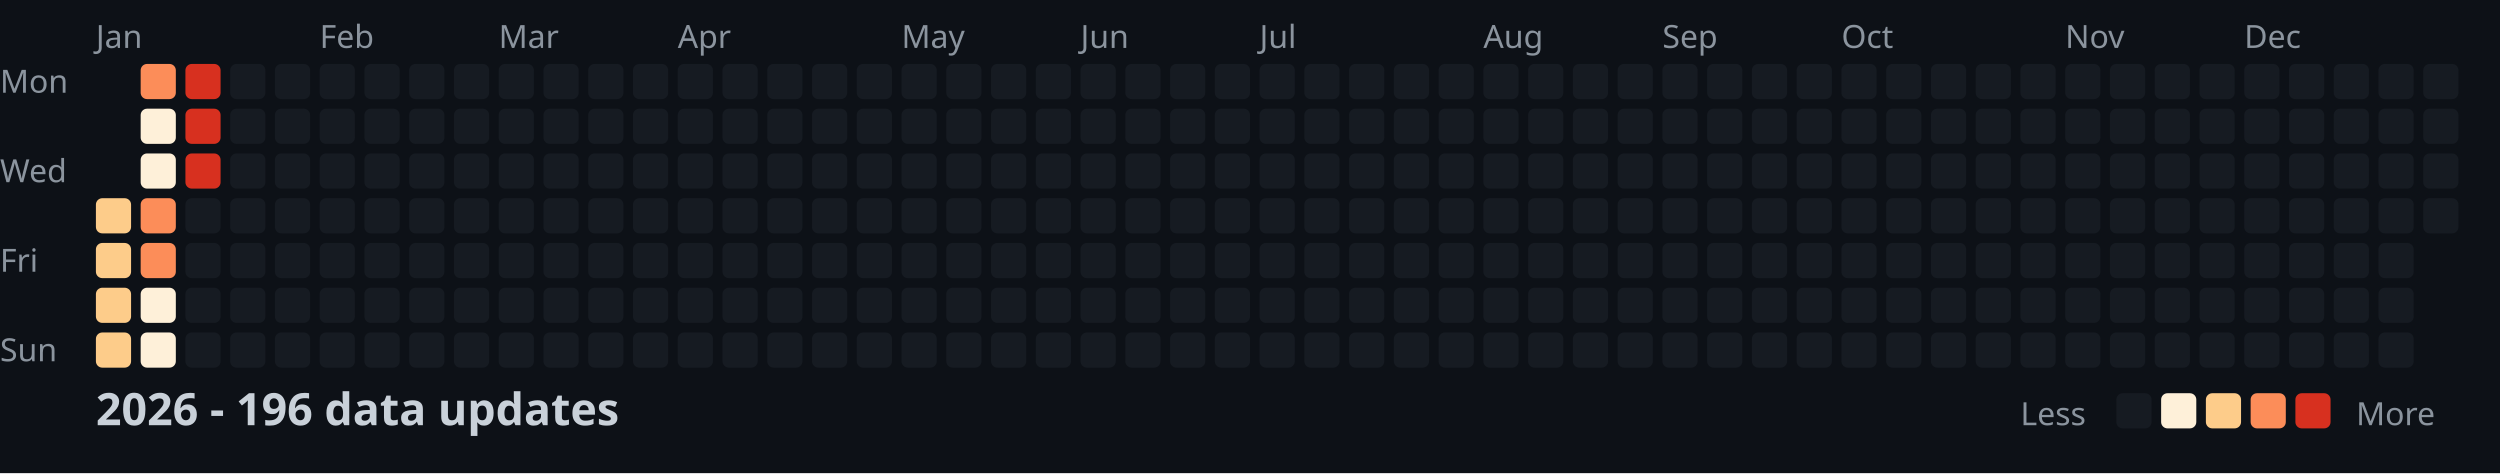
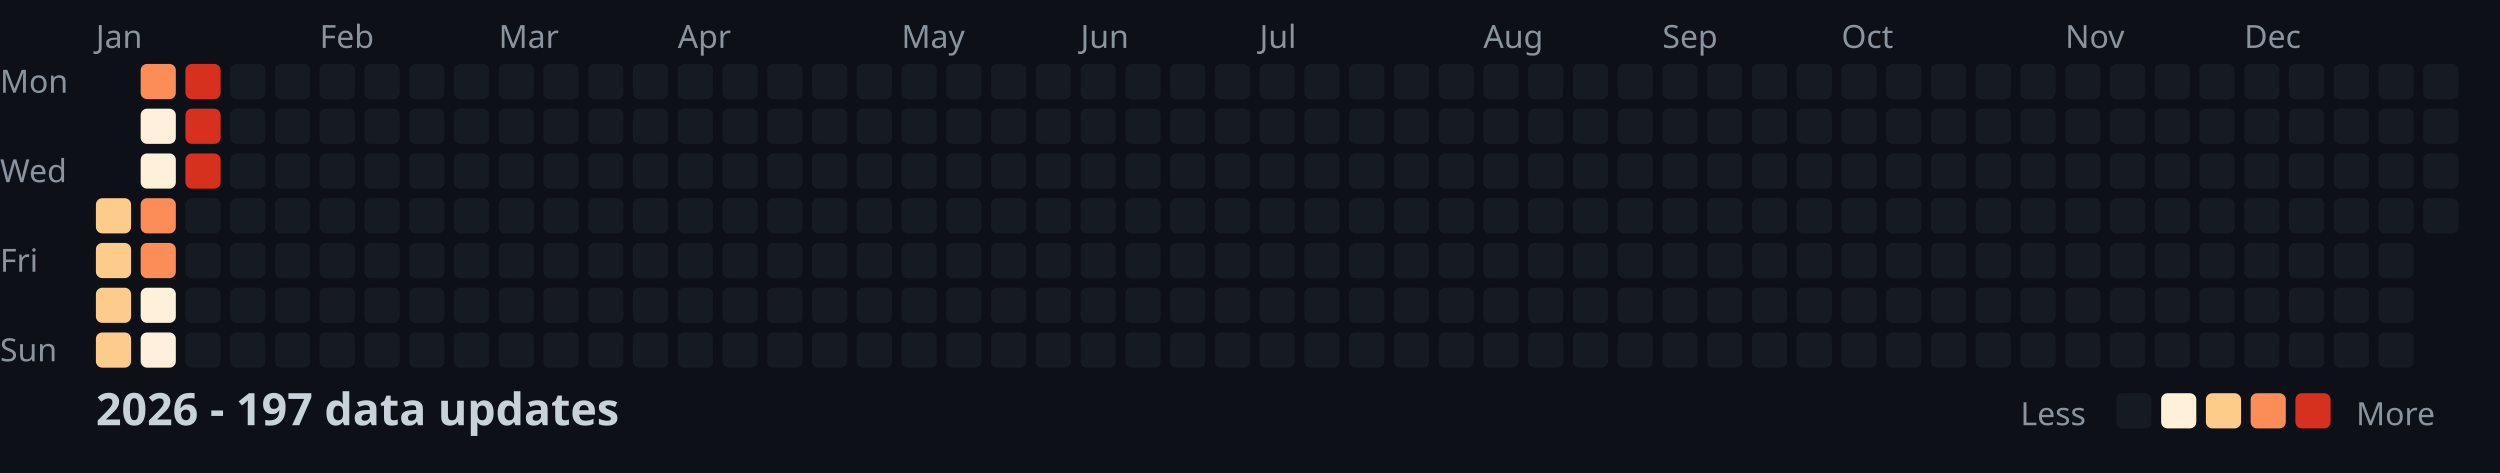
<svg xmlns="http://www.w3.org/2000/svg" width="782" height="148">
  <style>
    .month { font: 10px sans-serif; fill: #8b949e; }
    .day { font: 10px sans-serif; fill: #8b949e; }
    .title { font: bold 14px sans-serif; fill: #c9d1d9; }
    .legend { font: 10px sans-serif; fill: #8b949e; }
  </style>
  <rect width="100%" height="100%" fill="#0d1117" />
  <text x="0" y="29" class="day">Mon</text>
  <text x="0" y="57" class="day">Wed</text>
  <text x="0" y="85" class="day">Fri</text>
  <text x="0" y="113" class="day">Sun</text>
  <text x="30" y="15" class="month">Jan</text>
  <text x="100" y="15" class="month">Feb</text>
  <text x="156" y="15" class="month">Mar</text>
  <text x="212" y="15" class="month">Apr</text>
  <text x="282" y="15" class="month">May</text>
  <text x="338" y="15" class="month">Jun</text>
  <text x="394" y="15" class="month">Jul</text>
  <text x="464" y="15" class="month">Aug</text>
  <text x="520" y="15" class="month">Sep</text>
  <text x="576" y="15" class="month">Oct</text>
  <text x="646" y="15" class="month">Nov</text>
  <text x="702" y="15" class="month">Dec</text>
  <rect x="30" y="62" width="11" height="11" fill="#fdcc8a" rx="2" />
  <rect x="30" y="76" width="11" height="11" fill="#fdcc8a" rx="2" />
  <rect x="30" y="90" width="11" height="11" fill="#fdcc8a" rx="2" />
  <rect x="30" y="104" width="11" height="11" fill="#fdcc8a" rx="2" />
  <rect x="44" y="20" width="11" height="11" fill="#fc8d59" rx="2" />
  <rect x="44" y="34" width="11" height="11" fill="#fef0d9" rx="2" />
  <rect x="44" y="48" width="11" height="11" fill="#fef0d9" rx="2" />
  <rect x="44" y="62" width="11" height="11" fill="#fc8d59" rx="2" />
  <rect x="44" y="76" width="11" height="11" fill="#fc8d59" rx="2" />
  <rect x="44" y="90" width="11" height="11" fill="#fef0d9" rx="2" />
  <rect x="44" y="104" width="11" height="11" fill="#fef0d9" rx="2" />
  <rect x="58" y="20" width="11" height="11" fill="#d7301f" rx="2" />
  <rect x="58" y="34" width="11" height="11" fill="#d7301f" rx="2" />
  <rect x="58" y="48" width="11" height="11" fill="#d7301f" rx="2" />
  <rect x="58" y="62" width="11" height="11" fill="#161b22" rx="2" />
  <rect x="58" y="76" width="11" height="11" fill="#161b22" rx="2" />
  <rect x="58" y="90" width="11" height="11" fill="#161b22" rx="2" />
  <rect x="58" y="104" width="11" height="11" fill="#161b22" rx="2" />
  <rect x="72" y="20" width="11" height="11" fill="#161b22" rx="2" />
  <rect x="72" y="34" width="11" height="11" fill="#161b22" rx="2" />
  <rect x="72" y="48" width="11" height="11" fill="#161b22" rx="2" />
  <rect x="72" y="62" width="11" height="11" fill="#161b22" rx="2" />
  <rect x="72" y="76" width="11" height="11" fill="#161b22" rx="2" />
  <rect x="72" y="90" width="11" height="11" fill="#161b22" rx="2" />
  <rect x="72" y="104" width="11" height="11" fill="#161b22" rx="2" />
  <rect x="86" y="20" width="11" height="11" fill="#161b22" rx="2" />
  <rect x="86" y="34" width="11" height="11" fill="#161b22" rx="2" />
  <rect x="86" y="48" width="11" height="11" fill="#161b22" rx="2" />
  <rect x="86" y="62" width="11" height="11" fill="#161b22" rx="2" />
  <rect x="86" y="76" width="11" height="11" fill="#161b22" rx="2" />
  <rect x="86" y="90" width="11" height="11" fill="#161b22" rx="2" />
  <rect x="86" y="104" width="11" height="11" fill="#161b22" rx="2" />
  <rect x="100" y="20" width="11" height="11" fill="#161b22" rx="2" />
  <rect x="100" y="34" width="11" height="11" fill="#161b22" rx="2" />
  <rect x="100" y="48" width="11" height="11" fill="#161b22" rx="2" />
  <rect x="100" y="62" width="11" height="11" fill="#161b22" rx="2" />
  <rect x="100" y="76" width="11" height="11" fill="#161b22" rx="2" />
  <rect x="100" y="90" width="11" height="11" fill="#161b22" rx="2" />
  <rect x="100" y="104" width="11" height="11" fill="#161b22" rx="2" />
  <rect x="114" y="20" width="11" height="11" fill="#161b22" rx="2" />
  <rect x="114" y="34" width="11" height="11" fill="#161b22" rx="2" />
  <rect x="114" y="48" width="11" height="11" fill="#161b22" rx="2" />
  <rect x="114" y="62" width="11" height="11" fill="#161b22" rx="2" />
  <rect x="114" y="76" width="11" height="11" fill="#161b22" rx="2" />
  <rect x="114" y="90" width="11" height="11" fill="#161b22" rx="2" />
  <rect x="114" y="104" width="11" height="11" fill="#161b22" rx="2" />
  <rect x="128" y="20" width="11" height="11" fill="#161b22" rx="2" />
  <rect x="128" y="34" width="11" height="11" fill="#161b22" rx="2" />
  <rect x="128" y="48" width="11" height="11" fill="#161b22" rx="2" />
  <rect x="128" y="62" width="11" height="11" fill="#161b22" rx="2" />
  <rect x="128" y="76" width="11" height="11" fill="#161b22" rx="2" />
  <rect x="128" y="90" width="11" height="11" fill="#161b22" rx="2" />
  <rect x="128" y="104" width="11" height="11" fill="#161b22" rx="2" />
  <rect x="142" y="20" width="11" height="11" fill="#161b22" rx="2" />
  <rect x="142" y="34" width="11" height="11" fill="#161b22" rx="2" />
  <rect x="142" y="48" width="11" height="11" fill="#161b22" rx="2" />
  <rect x="142" y="62" width="11" height="11" fill="#161b22" rx="2" />
  <rect x="142" y="76" width="11" height="11" fill="#161b22" rx="2" />
  <rect x="142" y="90" width="11" height="11" fill="#161b22" rx="2" />
  <rect x="142" y="104" width="11" height="11" fill="#161b22" rx="2" />
  <rect x="156" y="20" width="11" height="11" fill="#161b22" rx="2" />
  <rect x="156" y="34" width="11" height="11" fill="#161b22" rx="2" />
  <rect x="156" y="48" width="11" height="11" fill="#161b22" rx="2" />
  <rect x="156" y="62" width="11" height="11" fill="#161b22" rx="2" />
  <rect x="156" y="76" width="11" height="11" fill="#161b22" rx="2" />
  <rect x="156" y="90" width="11" height="11" fill="#161b22" rx="2" />
  <rect x="156" y="104" width="11" height="11" fill="#161b22" rx="2" />
  <rect x="170" y="20" width="11" height="11" fill="#161b22" rx="2" />
  <rect x="170" y="34" width="11" height="11" fill="#161b22" rx="2" />
  <rect x="170" y="48" width="11" height="11" fill="#161b22" rx="2" />
  <rect x="170" y="62" width="11" height="11" fill="#161b22" rx="2" />
  <rect x="170" y="76" width="11" height="11" fill="#161b22" rx="2" />
  <rect x="170" y="90" width="11" height="11" fill="#161b22" rx="2" />
  <rect x="170" y="104" width="11" height="11" fill="#161b22" rx="2" />
  <rect x="184" y="20" width="11" height="11" fill="#161b22" rx="2" />
  <rect x="184" y="34" width="11" height="11" fill="#161b22" rx="2" />
  <rect x="184" y="48" width="11" height="11" fill="#161b22" rx="2" />
  <rect x="184" y="62" width="11" height="11" fill="#161b22" rx="2" />
  <rect x="184" y="76" width="11" height="11" fill="#161b22" rx="2" />
  <rect x="184" y="90" width="11" height="11" fill="#161b22" rx="2" />
  <rect x="184" y="104" width="11" height="11" fill="#161b22" rx="2" />
  <rect x="198" y="20" width="11" height="11" fill="#161b22" rx="2" />
  <rect x="198" y="34" width="11" height="11" fill="#161b22" rx="2" />
  <rect x="198" y="48" width="11" height="11" fill="#161b22" rx="2" />
  <rect x="198" y="62" width="11" height="11" fill="#161b22" rx="2" />
  <rect x="198" y="76" width="11" height="11" fill="#161b22" rx="2" />
  <rect x="198" y="90" width="11" height="11" fill="#161b22" rx="2" />
  <rect x="198" y="104" width="11" height="11" fill="#161b22" rx="2" />
  <rect x="212" y="20" width="11" height="11" fill="#161b22" rx="2" />
  <rect x="212" y="34" width="11" height="11" fill="#161b22" rx="2" />
  <rect x="212" y="48" width="11" height="11" fill="#161b22" rx="2" />
  <rect x="212" y="62" width="11" height="11" fill="#161b22" rx="2" />
  <rect x="212" y="76" width="11" height="11" fill="#161b22" rx="2" />
  <rect x="212" y="90" width="11" height="11" fill="#161b22" rx="2" />
  <rect x="212" y="104" width="11" height="11" fill="#161b22" rx="2" />
  <rect x="226" y="20" width="11" height="11" fill="#161b22" rx="2" />
  <rect x="226" y="34" width="11" height="11" fill="#161b22" rx="2" />
  <rect x="226" y="48" width="11" height="11" fill="#161b22" rx="2" />
  <rect x="226" y="62" width="11" height="11" fill="#161b22" rx="2" />
  <rect x="226" y="76" width="11" height="11" fill="#161b22" rx="2" />
  <rect x="226" y="90" width="11" height="11" fill="#161b22" rx="2" />
  <rect x="226" y="104" width="11" height="11" fill="#161b22" rx="2" />
  <rect x="240" y="20" width="11" height="11" fill="#161b22" rx="2" />
  <rect x="240" y="34" width="11" height="11" fill="#161b22" rx="2" />
  <rect x="240" y="48" width="11" height="11" fill="#161b22" rx="2" />
  <rect x="240" y="62" width="11" height="11" fill="#161b22" rx="2" />
  <rect x="240" y="76" width="11" height="11" fill="#161b22" rx="2" />
  <rect x="240" y="90" width="11" height="11" fill="#161b22" rx="2" />
  <rect x="240" y="104" width="11" height="11" fill="#161b22" rx="2" />
  <rect x="254" y="20" width="11" height="11" fill="#161b22" rx="2" />
  <rect x="254" y="34" width="11" height="11" fill="#161b22" rx="2" />
  <rect x="254" y="48" width="11" height="11" fill="#161b22" rx="2" />
  <rect x="254" y="62" width="11" height="11" fill="#161b22" rx="2" />
  <rect x="254" y="76" width="11" height="11" fill="#161b22" rx="2" />
  <rect x="254" y="90" width="11" height="11" fill="#161b22" rx="2" />
  <rect x="254" y="104" width="11" height="11" fill="#161b22" rx="2" />
  <rect x="268" y="20" width="11" height="11" fill="#161b22" rx="2" />
  <rect x="268" y="34" width="11" height="11" fill="#161b22" rx="2" />
  <rect x="268" y="48" width="11" height="11" fill="#161b22" rx="2" />
  <rect x="268" y="62" width="11" height="11" fill="#161b22" rx="2" />
  <rect x="268" y="76" width="11" height="11" fill="#161b22" rx="2" />
  <rect x="268" y="90" width="11" height="11" fill="#161b22" rx="2" />
  <rect x="268" y="104" width="11" height="11" fill="#161b22" rx="2" />
  <rect x="282" y="20" width="11" height="11" fill="#161b22" rx="2" />
  <rect x="282" y="34" width="11" height="11" fill="#161b22" rx="2" />
  <rect x="282" y="48" width="11" height="11" fill="#161b22" rx="2" />
  <rect x="282" y="62" width="11" height="11" fill="#161b22" rx="2" />
  <rect x="282" y="76" width="11" height="11" fill="#161b22" rx="2" />
  <rect x="282" y="90" width="11" height="11" fill="#161b22" rx="2" />
  <rect x="282" y="104" width="11" height="11" fill="#161b22" rx="2" />
  <rect x="296" y="20" width="11" height="11" fill="#161b22" rx="2" />
  <rect x="296" y="34" width="11" height="11" fill="#161b22" rx="2" />
  <rect x="296" y="48" width="11" height="11" fill="#161b22" rx="2" />
  <rect x="296" y="62" width="11" height="11" fill="#161b22" rx="2" />
  <rect x="296" y="76" width="11" height="11" fill="#161b22" rx="2" />
  <rect x="296" y="90" width="11" height="11" fill="#161b22" rx="2" />
  <rect x="296" y="104" width="11" height="11" fill="#161b22" rx="2" />
  <rect x="310" y="20" width="11" height="11" fill="#161b22" rx="2" />
  <rect x="310" y="34" width="11" height="11" fill="#161b22" rx="2" />
  <rect x="310" y="48" width="11" height="11" fill="#161b22" rx="2" />
  <rect x="310" y="62" width="11" height="11" fill="#161b22" rx="2" />
  <rect x="310" y="76" width="11" height="11" fill="#161b22" rx="2" />
  <rect x="310" y="90" width="11" height="11" fill="#161b22" rx="2" />
  <rect x="310" y="104" width="11" height="11" fill="#161b22" rx="2" />
  <rect x="324" y="20" width="11" height="11" fill="#161b22" rx="2" />
  <rect x="324" y="34" width="11" height="11" fill="#161b22" rx="2" />
  <rect x="324" y="48" width="11" height="11" fill="#161b22" rx="2" />
  <rect x="324" y="62" width="11" height="11" fill="#161b22" rx="2" />
  <rect x="324" y="76" width="11" height="11" fill="#161b22" rx="2" />
  <rect x="324" y="90" width="11" height="11" fill="#161b22" rx="2" />
  <rect x="324" y="104" width="11" height="11" fill="#161b22" rx="2" />
  <rect x="338" y="20" width="11" height="11" fill="#161b22" rx="2" />
  <rect x="338" y="34" width="11" height="11" fill="#161b22" rx="2" />
  <rect x="338" y="48" width="11" height="11" fill="#161b22" rx="2" />
  <rect x="338" y="62" width="11" height="11" fill="#161b22" rx="2" />
  <rect x="338" y="76" width="11" height="11" fill="#161b22" rx="2" />
  <rect x="338" y="90" width="11" height="11" fill="#161b22" rx="2" />
  <rect x="338" y="104" width="11" height="11" fill="#161b22" rx="2" />
  <rect x="352" y="20" width="11" height="11" fill="#161b22" rx="2" />
  <rect x="352" y="34" width="11" height="11" fill="#161b22" rx="2" />
  <rect x="352" y="48" width="11" height="11" fill="#161b22" rx="2" />
  <rect x="352" y="62" width="11" height="11" fill="#161b22" rx="2" />
  <rect x="352" y="76" width="11" height="11" fill="#161b22" rx="2" />
  <rect x="352" y="90" width="11" height="11" fill="#161b22" rx="2" />
  <rect x="352" y="104" width="11" height="11" fill="#161b22" rx="2" />
  <rect x="366" y="20" width="11" height="11" fill="#161b22" rx="2" />
  <rect x="366" y="34" width="11" height="11" fill="#161b22" rx="2" />
  <rect x="366" y="48" width="11" height="11" fill="#161b22" rx="2" />
  <rect x="366" y="62" width="11" height="11" fill="#161b22" rx="2" />
  <rect x="366" y="76" width="11" height="11" fill="#161b22" rx="2" />
  <rect x="366" y="90" width="11" height="11" fill="#161b22" rx="2" />
  <rect x="366" y="104" width="11" height="11" fill="#161b22" rx="2" />
  <rect x="380" y="20" width="11" height="11" fill="#161b22" rx="2" />
  <rect x="380" y="34" width="11" height="11" fill="#161b22" rx="2" />
  <rect x="380" y="48" width="11" height="11" fill="#161b22" rx="2" />
  <rect x="380" y="62" width="11" height="11" fill="#161b22" rx="2" />
  <rect x="380" y="76" width="11" height="11" fill="#161b22" rx="2" />
  <rect x="380" y="90" width="11" height="11" fill="#161b22" rx="2" />
  <rect x="380" y="104" width="11" height="11" fill="#161b22" rx="2" />
  <rect x="394" y="20" width="11" height="11" fill="#161b22" rx="2" />
  <rect x="394" y="34" width="11" height="11" fill="#161b22" rx="2" />
  <rect x="394" y="48" width="11" height="11" fill="#161b22" rx="2" />
  <rect x="394" y="62" width="11" height="11" fill="#161b22" rx="2" />
  <rect x="394" y="76" width="11" height="11" fill="#161b22" rx="2" />
  <rect x="394" y="90" width="11" height="11" fill="#161b22" rx="2" />
  <rect x="394" y="104" width="11" height="11" fill="#161b22" rx="2" />
  <rect x="408" y="20" width="11" height="11" fill="#161b22" rx="2" />
  <rect x="408" y="34" width="11" height="11" fill="#161b22" rx="2" />
  <rect x="408" y="48" width="11" height="11" fill="#161b22" rx="2" />
  <rect x="408" y="62" width="11" height="11" fill="#161b22" rx="2" />
  <rect x="408" y="76" width="11" height="11" fill="#161b22" rx="2" />
  <rect x="408" y="90" width="11" height="11" fill="#161b22" rx="2" />
  <rect x="408" y="104" width="11" height="11" fill="#161b22" rx="2" />
  <rect x="422" y="20" width="11" height="11" fill="#161b22" rx="2" />
  <rect x="422" y="34" width="11" height="11" fill="#161b22" rx="2" />
  <rect x="422" y="48" width="11" height="11" fill="#161b22" rx="2" />
  <rect x="422" y="62" width="11" height="11" fill="#161b22" rx="2" />
  <rect x="422" y="76" width="11" height="11" fill="#161b22" rx="2" />
  <rect x="422" y="90" width="11" height="11" fill="#161b22" rx="2" />
  <rect x="422" y="104" width="11" height="11" fill="#161b22" rx="2" />
  <rect x="436" y="20" width="11" height="11" fill="#161b22" rx="2" />
  <rect x="436" y="34" width="11" height="11" fill="#161b22" rx="2" />
  <rect x="436" y="48" width="11" height="11" fill="#161b22" rx="2" />
  <rect x="436" y="62" width="11" height="11" fill="#161b22" rx="2" />
  <rect x="436" y="76" width="11" height="11" fill="#161b22" rx="2" />
  <rect x="436" y="90" width="11" height="11" fill="#161b22" rx="2" />
  <rect x="436" y="104" width="11" height="11" fill="#161b22" rx="2" />
  <rect x="450" y="20" width="11" height="11" fill="#161b22" rx="2" />
  <rect x="450" y="34" width="11" height="11" fill="#161b22" rx="2" />
  <rect x="450" y="48" width="11" height="11" fill="#161b22" rx="2" />
  <rect x="450" y="62" width="11" height="11" fill="#161b22" rx="2" />
  <rect x="450" y="76" width="11" height="11" fill="#161b22" rx="2" />
  <rect x="450" y="90" width="11" height="11" fill="#161b22" rx="2" />
  <rect x="450" y="104" width="11" height="11" fill="#161b22" rx="2" />
  <rect x="464" y="20" width="11" height="11" fill="#161b22" rx="2" />
  <rect x="464" y="34" width="11" height="11" fill="#161b22" rx="2" />
  <rect x="464" y="48" width="11" height="11" fill="#161b22" rx="2" />
  <rect x="464" y="62" width="11" height="11" fill="#161b22" rx="2" />
  <rect x="464" y="76" width="11" height="11" fill="#161b22" rx="2" />
  <rect x="464" y="90" width="11" height="11" fill="#161b22" rx="2" />
  <rect x="464" y="104" width="11" height="11" fill="#161b22" rx="2" />
  <rect x="478" y="20" width="11" height="11" fill="#161b22" rx="2" />
  <rect x="478" y="34" width="11" height="11" fill="#161b22" rx="2" />
  <rect x="478" y="48" width="11" height="11" fill="#161b22" rx="2" />
  <rect x="478" y="62" width="11" height="11" fill="#161b22" rx="2" />
  <rect x="478" y="76" width="11" height="11" fill="#161b22" rx="2" />
  <rect x="478" y="90" width="11" height="11" fill="#161b22" rx="2" />
  <rect x="478" y="104" width="11" height="11" fill="#161b22" rx="2" />
  <rect x="492" y="20" width="11" height="11" fill="#161b22" rx="2" />
  <rect x="492" y="34" width="11" height="11" fill="#161b22" rx="2" />
  <rect x="492" y="48" width="11" height="11" fill="#161b22" rx="2" />
  <rect x="492" y="62" width="11" height="11" fill="#161b22" rx="2" />
  <rect x="492" y="76" width="11" height="11" fill="#161b22" rx="2" />
  <rect x="492" y="90" width="11" height="11" fill="#161b22" rx="2" />
  <rect x="492" y="104" width="11" height="11" fill="#161b22" rx="2" />
  <rect x="506" y="20" width="11" height="11" fill="#161b22" rx="2" />
  <rect x="506" y="34" width="11" height="11" fill="#161b22" rx="2" />
  <rect x="506" y="48" width="11" height="11" fill="#161b22" rx="2" />
  <rect x="506" y="62" width="11" height="11" fill="#161b22" rx="2" />
  <rect x="506" y="76" width="11" height="11" fill="#161b22" rx="2" />
  <rect x="506" y="90" width="11" height="11" fill="#161b22" rx="2" />
  <rect x="506" y="104" width="11" height="11" fill="#161b22" rx="2" />
  <rect x="520" y="20" width="11" height="11" fill="#161b22" rx="2" />
  <rect x="520" y="34" width="11" height="11" fill="#161b22" rx="2" />
  <rect x="520" y="48" width="11" height="11" fill="#161b22" rx="2" />
  <rect x="520" y="62" width="11" height="11" fill="#161b22" rx="2" />
  <rect x="520" y="76" width="11" height="11" fill="#161b22" rx="2" />
  <rect x="520" y="90" width="11" height="11" fill="#161b22" rx="2" />
  <rect x="520" y="104" width="11" height="11" fill="#161b22" rx="2" />
  <rect x="534" y="20" width="11" height="11" fill="#161b22" rx="2" />
  <rect x="534" y="34" width="11" height="11" fill="#161b22" rx="2" />
  <rect x="534" y="48" width="11" height="11" fill="#161b22" rx="2" />
  <rect x="534" y="62" width="11" height="11" fill="#161b22" rx="2" />
  <rect x="534" y="76" width="11" height="11" fill="#161b22" rx="2" />
  <rect x="534" y="90" width="11" height="11" fill="#161b22" rx="2" />
  <rect x="534" y="104" width="11" height="11" fill="#161b22" rx="2" />
  <rect x="548" y="20" width="11" height="11" fill="#161b22" rx="2" />
  <rect x="548" y="34" width="11" height="11" fill="#161b22" rx="2" />
  <rect x="548" y="48" width="11" height="11" fill="#161b22" rx="2" />
  <rect x="548" y="62" width="11" height="11" fill="#161b22" rx="2" />
  <rect x="548" y="76" width="11" height="11" fill="#161b22" rx="2" />
  <rect x="548" y="90" width="11" height="11" fill="#161b22" rx="2" />
  <rect x="548" y="104" width="11" height="11" fill="#161b22" rx="2" />
  <rect x="562" y="20" width="11" height="11" fill="#161b22" rx="2" />
  <rect x="562" y="34" width="11" height="11" fill="#161b22" rx="2" />
  <rect x="562" y="48" width="11" height="11" fill="#161b22" rx="2" />
  <rect x="562" y="62" width="11" height="11" fill="#161b22" rx="2" />
  <rect x="562" y="76" width="11" height="11" fill="#161b22" rx="2" />
  <rect x="562" y="90" width="11" height="11" fill="#161b22" rx="2" />
  <rect x="562" y="104" width="11" height="11" fill="#161b22" rx="2" />
  <rect x="576" y="20" width="11" height="11" fill="#161b22" rx="2" />
  <rect x="576" y="34" width="11" height="11" fill="#161b22" rx="2" />
  <rect x="576" y="48" width="11" height="11" fill="#161b22" rx="2" />
  <rect x="576" y="62" width="11" height="11" fill="#161b22" rx="2" />
  <rect x="576" y="76" width="11" height="11" fill="#161b22" rx="2" />
  <rect x="576" y="90" width="11" height="11" fill="#161b22" rx="2" />
  <rect x="576" y="104" width="11" height="11" fill="#161b22" rx="2" />
  <rect x="590" y="20" width="11" height="11" fill="#161b22" rx="2" />
  <rect x="590" y="34" width="11" height="11" fill="#161b22" rx="2" />
  <rect x="590" y="48" width="11" height="11" fill="#161b22" rx="2" />
  <rect x="590" y="62" width="11" height="11" fill="#161b22" rx="2" />
  <rect x="590" y="76" width="11" height="11" fill="#161b22" rx="2" />
  <rect x="590" y="90" width="11" height="11" fill="#161b22" rx="2" />
  <rect x="590" y="104" width="11" height="11" fill="#161b22" rx="2" />
  <rect x="604" y="20" width="11" height="11" fill="#161b22" rx="2" />
  <rect x="604" y="34" width="11" height="11" fill="#161b22" rx="2" />
  <rect x="604" y="48" width="11" height="11" fill="#161b22" rx="2" />
  <rect x="604" y="62" width="11" height="11" fill="#161b22" rx="2" />
  <rect x="604" y="76" width="11" height="11" fill="#161b22" rx="2" />
  <rect x="604" y="90" width="11" height="11" fill="#161b22" rx="2" />
  <rect x="604" y="104" width="11" height="11" fill="#161b22" rx="2" />
  <rect x="618" y="20" width="11" height="11" fill="#161b22" rx="2" />
  <rect x="618" y="34" width="11" height="11" fill="#161b22" rx="2" />
  <rect x="618" y="48" width="11" height="11" fill="#161b22" rx="2" />
  <rect x="618" y="62" width="11" height="11" fill="#161b22" rx="2" />
  <rect x="618" y="76" width="11" height="11" fill="#161b22" rx="2" />
  <rect x="618" y="90" width="11" height="11" fill="#161b22" rx="2" />
  <rect x="618" y="104" width="11" height="11" fill="#161b22" rx="2" />
  <rect x="632" y="20" width="11" height="11" fill="#161b22" rx="2" />
  <rect x="632" y="34" width="11" height="11" fill="#161b22" rx="2" />
  <rect x="632" y="48" width="11" height="11" fill="#161b22" rx="2" />
  <rect x="632" y="62" width="11" height="11" fill="#161b22" rx="2" />
  <rect x="632" y="76" width="11" height="11" fill="#161b22" rx="2" />
  <rect x="632" y="90" width="11" height="11" fill="#161b22" rx="2" />
  <rect x="632" y="104" width="11" height="11" fill="#161b22" rx="2" />
  <rect x="646" y="20" width="11" height="11" fill="#161b22" rx="2" />
  <rect x="646" y="34" width="11" height="11" fill="#161b22" rx="2" />
  <rect x="646" y="48" width="11" height="11" fill="#161b22" rx="2" />
  <rect x="646" y="62" width="11" height="11" fill="#161b22" rx="2" />
  <rect x="646" y="76" width="11" height="11" fill="#161b22" rx="2" />
  <rect x="646" y="90" width="11" height="11" fill="#161b22" rx="2" />
  <rect x="646" y="104" width="11" height="11" fill="#161b22" rx="2" />
  <rect x="660" y="20" width="11" height="11" fill="#161b22" rx="2" />
  <rect x="660" y="34" width="11" height="11" fill="#161b22" rx="2" />
  <rect x="660" y="48" width="11" height="11" fill="#161b22" rx="2" />
  <rect x="660" y="62" width="11" height="11" fill="#161b22" rx="2" />
  <rect x="660" y="76" width="11" height="11" fill="#161b22" rx="2" />
  <rect x="660" y="90" width="11" height="11" fill="#161b22" rx="2" />
  <rect x="660" y="104" width="11" height="11" fill="#161b22" rx="2" />
  <rect x="674" y="20" width="11" height="11" fill="#161b22" rx="2" />
  <rect x="674" y="34" width="11" height="11" fill="#161b22" rx="2" />
  <rect x="674" y="48" width="11" height="11" fill="#161b22" rx="2" />
  <rect x="674" y="62" width="11" height="11" fill="#161b22" rx="2" />
  <rect x="674" y="76" width="11" height="11" fill="#161b22" rx="2" />
  <rect x="674" y="90" width="11" height="11" fill="#161b22" rx="2" />
  <rect x="674" y="104" width="11" height="11" fill="#161b22" rx="2" />
  <rect x="688" y="20" width="11" height="11" fill="#161b22" rx="2" />
  <rect x="688" y="34" width="11" height="11" fill="#161b22" rx="2" />
  <rect x="688" y="48" width="11" height="11" fill="#161b22" rx="2" />
  <rect x="688" y="62" width="11" height="11" fill="#161b22" rx="2" />
  <rect x="688" y="76" width="11" height="11" fill="#161b22" rx="2" />
  <rect x="688" y="90" width="11" height="11" fill="#161b22" rx="2" />
  <rect x="688" y="104" width="11" height="11" fill="#161b22" rx="2" />
  <rect x="702" y="20" width="11" height="11" fill="#161b22" rx="2" />
  <rect x="702" y="34" width="11" height="11" fill="#161b22" rx="2" />
  <rect x="702" y="48" width="11" height="11" fill="#161b22" rx="2" />
  <rect x="702" y="62" width="11" height="11" fill="#161b22" rx="2" />
  <rect x="702" y="76" width="11" height="11" fill="#161b22" rx="2" />
  <rect x="702" y="90" width="11" height="11" fill="#161b22" rx="2" />
  <rect x="702" y="104" width="11" height="11" fill="#161b22" rx="2" />
  <rect x="716" y="20" width="11" height="11" fill="#161b22" rx="2" />
  <rect x="716" y="34" width="11" height="11" fill="#161b22" rx="2" />
  <rect x="716" y="48" width="11" height="11" fill="#161b22" rx="2" />
  <rect x="716" y="62" width="11" height="11" fill="#161b22" rx="2" />
  <rect x="716" y="76" width="11" height="11" fill="#161b22" rx="2" />
  <rect x="716" y="90" width="11" height="11" fill="#161b22" rx="2" />
  <rect x="716" y="104" width="11" height="11" fill="#161b22" rx="2" />
  <rect x="730" y="20" width="11" height="11" fill="#161b22" rx="2" />
  <rect x="730" y="34" width="11" height="11" fill="#161b22" rx="2" />
  <rect x="730" y="48" width="11" height="11" fill="#161b22" rx="2" />
  <rect x="730" y="62" width="11" height="11" fill="#161b22" rx="2" />
  <rect x="730" y="76" width="11" height="11" fill="#161b22" rx="2" />
  <rect x="730" y="90" width="11" height="11" fill="#161b22" rx="2" />
  <rect x="730" y="104" width="11" height="11" fill="#161b22" rx="2" />
  <rect x="744" y="20" width="11" height="11" fill="#161b22" rx="2" />
  <rect x="744" y="34" width="11" height="11" fill="#161b22" rx="2" />
  <rect x="744" y="48" width="11" height="11" fill="#161b22" rx="2" />
  <rect x="744" y="62" width="11" height="11" fill="#161b22" rx="2" />
  <rect x="744" y="76" width="11" height="11" fill="#161b22" rx="2" />
  <rect x="744" y="90" width="11" height="11" fill="#161b22" rx="2" />
  <rect x="744" y="104" width="11" height="11" fill="#161b22" rx="2" />
  <rect x="758" y="20" width="11" height="11" fill="#161b22" rx="2" />
  <rect x="758" y="34" width="11" height="11" fill="#161b22" rx="2" />
  <rect x="758" y="48" width="11" height="11" fill="#161b22" rx="2" />
  <rect x="758" y="62" width="11" height="11" fill="#161b22" rx="2" />
-   <text x="30" y="133" class="title">2026 - 196 data updates</text>
+   <text x="30" y="133" class="title">2026 - 197 data updates</text>
  <text x="632" y="133" class="legend">Less</text>
  <rect x="662" y="123" width="11" height="11" fill="#161b22" rx="2" />
  <rect x="676" y="123" width="11" height="11" fill="#fef0d9" rx="2" />
  <rect x="690" y="123" width="11" height="11" fill="#fdcc8a" rx="2" />
  <rect x="704" y="123" width="11" height="11" fill="#fc8d59" rx="2" />
  <rect x="718" y="123" width="11" height="11" fill="#d7301f" rx="2" />
  <text x="737" y="133" class="legend">More</text>
</svg>
